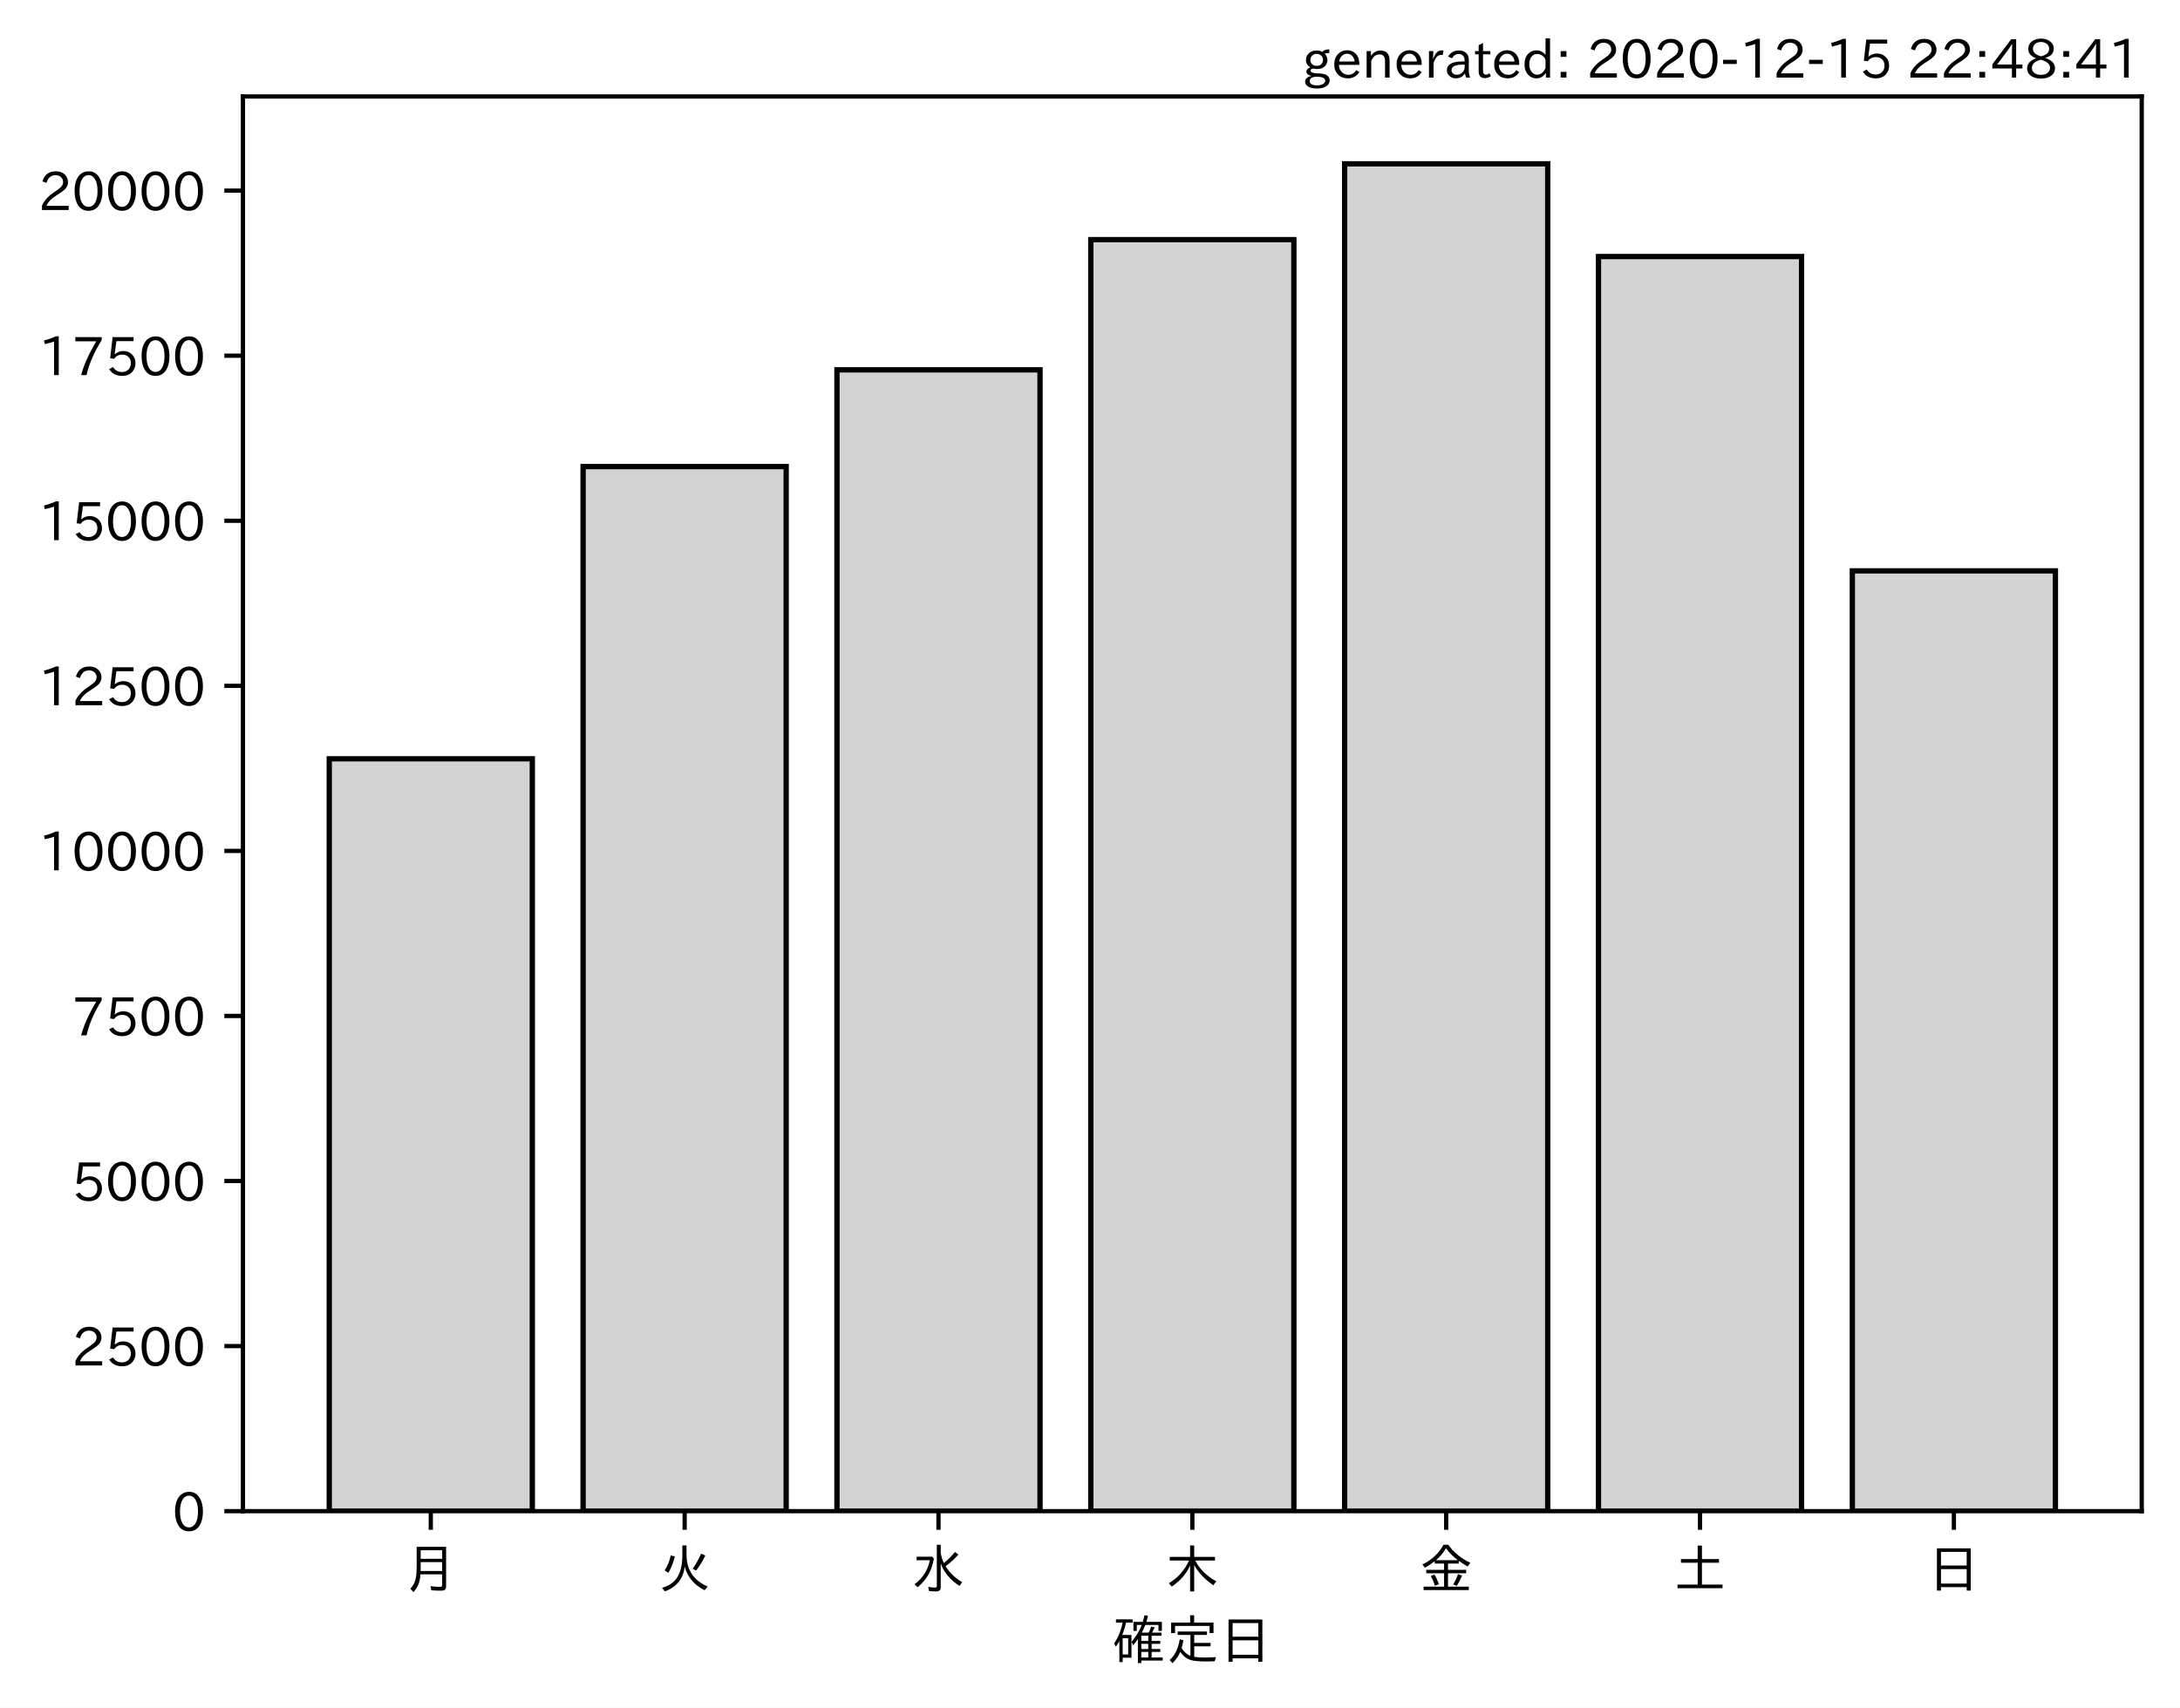
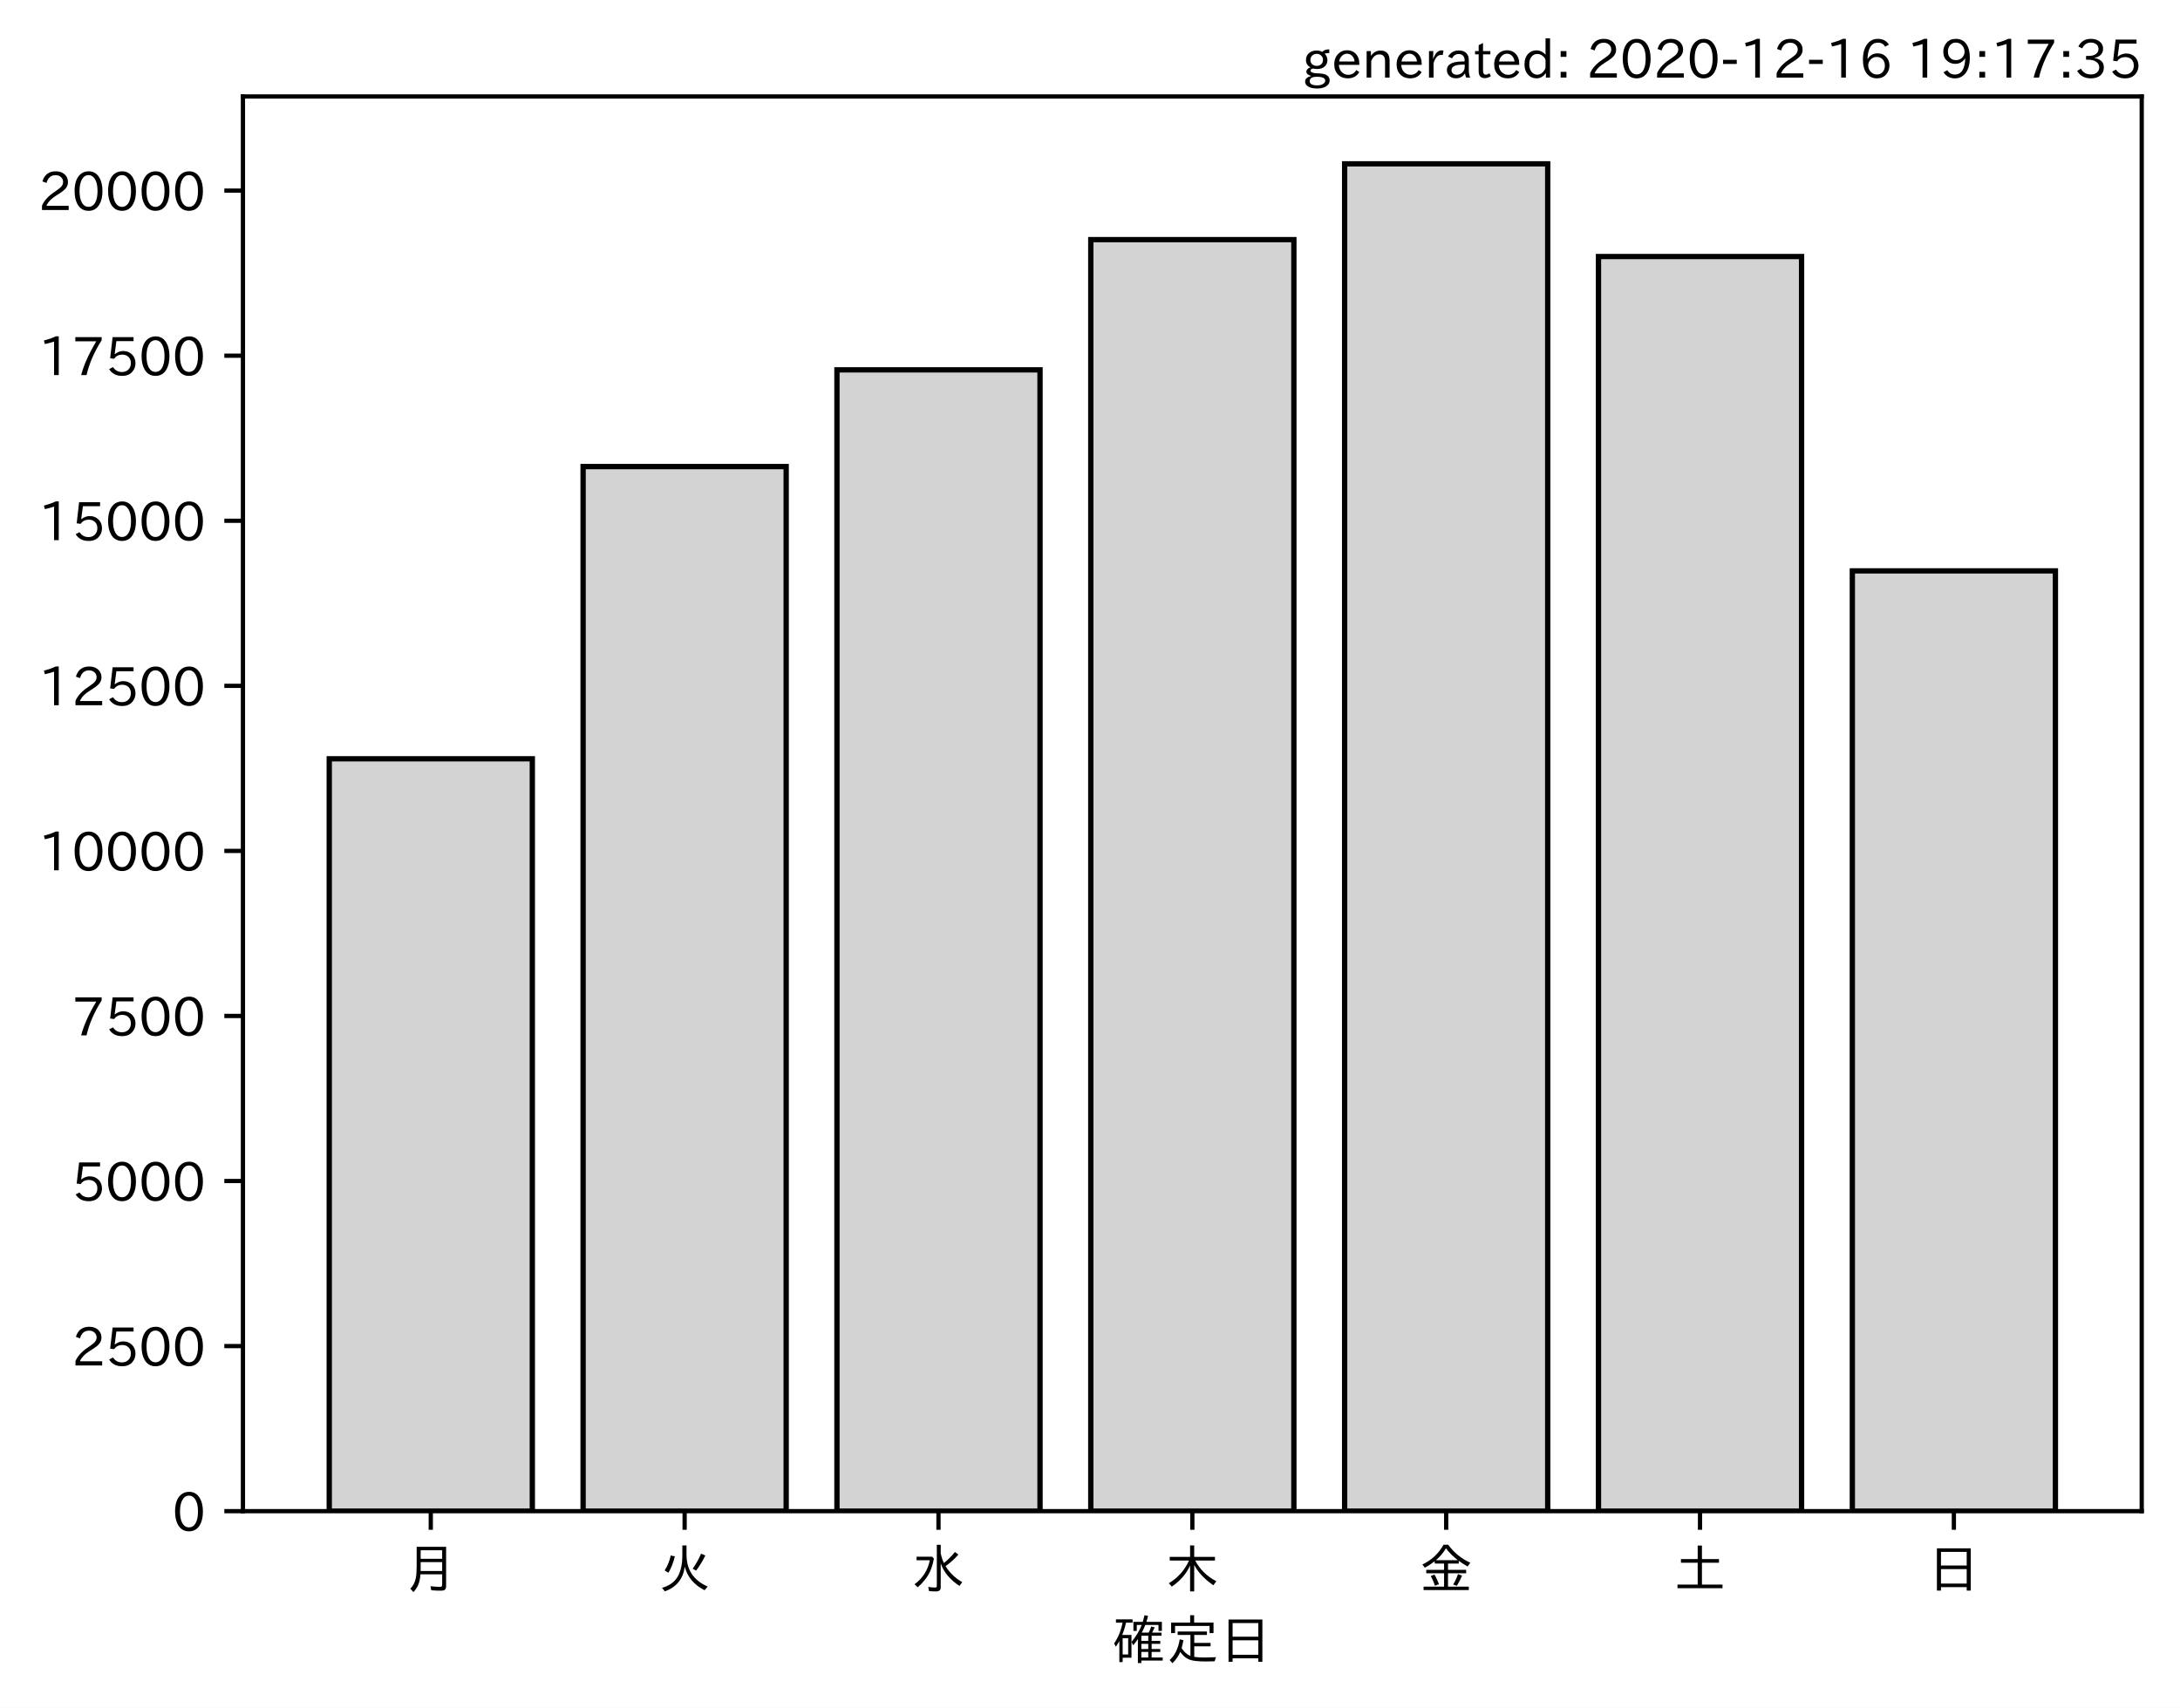
<svg xmlns="http://www.w3.org/2000/svg" xmlns:xlink="http://www.w3.org/1999/xlink" height="321.24pt" version="1.1" viewBox="0 0 410.012 321.24" width="410.012pt">
  <defs>
    <style type="text/css">*{stroke-linecap:butt;stroke-linejoin:round;}</style>
  </defs>
  <g id="figure_1">
    <g id="patch_1">
      <path d="M 0 321.24  L 410.012 321.24  L 410.012 0  L 0 0  z " style="fill:#ffffff;" />
    </g>
    <g id="axes_1">
      <g id="patch_2">
        <path d="M 45.692 284.259  L 402.812 284.259  L 402.812 18.147  L 45.692 18.147  z " style="fill:#ffffff;" />
      </g>
      <g id="patch_3">
-         <path clip-path="url(#p5e2143a6bd)" d="M 61.925 284.259  L 100.12 284.259  L 100.12 142.734  L 61.925 142.734  z " style="fill:#d3d3d3;stroke:#000000;stroke-linejoin:miter;" />
+         <path clip-path="url(#pf9fe2a8c89)" d="M 61.925 284.259  L 100.12 284.259  L 100.12 142.734  L 61.925 142.734  z " style="fill:#d3d3d3;stroke:#000000;stroke-linejoin:miter;" />
      </g>
      <g id="patch_4">
-         <path clip-path="url(#p5e2143a6bd)" d="M 109.668 284.259  L 147.863 284.259  L 147.863 87.764  L 109.668 87.764  z " style="fill:#d3d3d3;stroke:#000000;stroke-linejoin:miter;" />
+         <path clip-path="url(#pf9fe2a8c89)" d="M 109.668 284.259  L 147.863 284.259  L 147.863 87.764  L 109.668 87.764  z " style="fill:#d3d3d3;stroke:#000000;stroke-linejoin:miter;" />
      </g>
      <g id="patch_5">
-         <path clip-path="url(#p5e2143a6bd)" d="M 157.412 284.259  L 195.606 284.259  L 195.606 69.569  L 157.412 69.569  z " style="fill:#d3d3d3;stroke:#000000;stroke-linejoin:miter;" />
+         <path clip-path="url(#pf9fe2a8c89)" d="M 157.412 284.259  L 195.606 284.259  L 195.606 69.569  L 157.412 69.569  z " style="fill:#d3d3d3;stroke:#000000;stroke-linejoin:miter;" />
      </g>
      <g id="patch_6">
-         <path clip-path="url(#p5e2143a6bd)" d="M 205.155 284.259  L 243.35 284.259  L 243.35 45.077  L 205.155 45.077  z " style="fill:#d3d3d3;stroke:#000000;stroke-linejoin:miter;" />
+         <path clip-path="url(#pf9fe2a8c89)" d="M 205.155 284.259  L 243.35 284.259  L 243.35 45.077  L 205.155 45.077  z " style="fill:#d3d3d3;stroke:#000000;stroke-linejoin:miter;" />
      </g>
      <g id="patch_7">
-         <path clip-path="url(#p5e2143a6bd)" d="M 252.898 284.259  L 291.093 284.259  L 291.093 30.819  L 252.898 30.819  z " style="fill:#d3d3d3;stroke:#000000;stroke-linejoin:miter;" />
+         <path clip-path="url(#pf9fe2a8c89)" d="M 252.898 284.259  L 291.093 284.259  L 291.093 30.819  L 252.898 30.819  z " style="fill:#d3d3d3;stroke:#000000;stroke-linejoin:miter;" />
      </g>
      <g id="patch_8">
-         <path clip-path="url(#p5e2143a6bd)" d="M 300.641 284.259  L 338.836 284.259  L 338.836 48.256  L 300.641 48.256  z " style="fill:#d3d3d3;stroke:#000000;stroke-linejoin:miter;" />
+         <path clip-path="url(#pf9fe2a8c89)" d="M 300.641 284.259  L 338.836 284.259  L 338.836 48.256  L 300.641 48.256  z " style="fill:#d3d3d3;stroke:#000000;stroke-linejoin:miter;" />
      </g>
      <g id="patch_9">
-         <path clip-path="url(#p5e2143a6bd)" d="M 348.385 284.259  L 386.579 284.259  L 386.579 107.387  L 348.385 107.387  z " style="fill:#d3d3d3;stroke:#000000;stroke-linejoin:miter;" />
+         <path clip-path="url(#pf9fe2a8c89)" d="M 348.385 284.259  L 386.579 284.259  L 386.579 107.387  L 348.385 107.387  z " style="fill:#d3d3d3;stroke:#000000;stroke-linejoin:miter;" />
      </g>
      <g id="matplotlib.axis_1">
        <g id="xtick_1">
          <g id="line2d_1">
            <defs>
-               <path d="M 0 0  L 0 3.5  " id="mb1fde27501" style="stroke:#000000;stroke-width:0.8;" />
+               <path d="M 0 0  L 0 3.5  " id="m9fa2249030" style="stroke:#000000;stroke-width:0.8;" />
            </defs>
            <g>
-               <use style="stroke:#000000;stroke-width:0.8;" x="81.022" xlink:href="#mb1fde27501" y="284.259" />
+               <use style="stroke:#000000;stroke-width:0.8;" x="81.022" xlink:href="#m9fa2249030" y="284.259" />
            </g>
          </g>
          <g id="text_1">
            <g transform="translate(76.02224 298.7493)scale(0.1 -0.1)">
              <defs>
                <path d="M 78.812 77.875  L 78.812 4  Q 78.812 -1.219 76.078 -3.172  Q 73.969 -4.688 68.797 -4.688  Q 60.844 -4.688 50.828 -3.859  L 49.516 3.812  Q 58.594 2.484 67.094 2.484  Q 70.359 2.484 71.047 4.109  Q 71.391 4.891 71.391 6.844  L 71.391 26.125  L 30.516 26.125  Q 29.781 14.938 26.812 7.422  Q 24.031 0.094 17.438 -7.375  L 11.625 -0.984  Q 19.672 7.422 21.922 19.438  Q 23.438 27.688 23.438 41.406  L 23.438 77.875  z M 30.953 71.391  L 30.953 55.328  L 71.391 55.328  L 71.391 71.391  z M 30.953 49.125  L 30.953 39.938  Q 30.953 35.75 30.859 33.547  L 30.859 32.328  L 71.391 32.328  L 71.391 49.125  z " id="IPAexGothic-26376" />
              </defs>
              <use xlink:href="#IPAexGothic-26376" />
            </g>
          </g>
        </g>
        <g id="xtick_2">
          <g id="line2d_2">
            <g>
-               <use style="stroke:#000000;stroke-width:0.8;" x="128.766" xlink:href="#mb1fde27501" y="284.259" />
+               <use style="stroke:#000000;stroke-width:0.8;" x="128.766" xlink:href="#m9fa2249030" y="284.259" />
            </g>
          </g>
          <g id="text_2">
            <g transform="translate(123.7656 298.7493)scale(0.1 -0.1)">
              <defs>
                <path d="M 53.516 80.422  L 53.516 63.188  Q 53.516 20.359 93.406 3.078  L 87.5 -3.812  Q 57.672 11.328 50.297 40.375  Q 45.359 5.672 12.797 -5.906  L 7.422 0.688  Q 28.859 6.844 37.406 22.609  Q 45.703 37.844 45.703 62.016  L 45.703 80.422  z M 12.406 33.5  Q 20.703 46.141 23.828 61.531  L 31.641 59.906  Q 27 41.312 19.438 29  z M 65.141 36.625  Q 74.656 50.047 80.906 64.984  L 88.922 61.531  Q 81.109 45.406 71.531 33.109  z " id="IPAexGothic-28779" />
              </defs>
              <use xlink:href="#IPAexGothic-28779" />
            </g>
          </g>
        </g>
        <g id="xtick_3">
          <g id="line2d_3">
            <g>
-               <use style="stroke:#000000;stroke-width:0.8;" x="176.509" xlink:href="#mb1fde27501" y="284.259" />
+               <use style="stroke:#000000;stroke-width:0.8;" x="176.509" xlink:href="#m9fa2249030" y="284.259" />
            </g>
          </g>
          <g id="text_3">
            <g transform="translate(171.5089 298.7493)scale(0.1 -0.1)">
              <defs>
                <path d="M 54.203 65.922  Q 56.156 55.562 60.203 47.312  Q 71.578 56.453 81 68.109  L 87.406 63.188  Q 77.25 51.516 63.375 41.406  Q 75 22.609 94.672 11.375  L 89.5 4.297  Q 62.75 21.781 54.203 46.781  L 54.203 0.984  Q 54.203 -6.109 44.875 -6.109  Q 38.812 -6.109 32.172 -5.422  L 30.766 2.391  Q 38.422 1.219 44 1.219  Q 46.875 1.219 46.875 4.109  L 46.875 81.688  L 54.203 81.688  z M 8.797 59.281  L 38.094 59.281  L 41.359 55.766  Q 38.672 41.219 34.078 31.297  Q 26.656 15.375 10.891 1.703  L 4.984 7.422  Q 28.266 24.656 33.688 52.594  L 8.797 52.594  z " id="IPAexGothic-27700" />
              </defs>
              <use xlink:href="#IPAexGothic-27700" />
            </g>
          </g>
        </g>
        <g id="xtick_4">
          <g id="line2d_4">
            <g>
-               <use style="stroke:#000000;stroke-width:0.8;" x="224.252" xlink:href="#mb1fde27501" y="284.259" />
+               <use style="stroke:#000000;stroke-width:0.8;" x="224.252" xlink:href="#m9fa2249030" y="284.259" />
            </g>
          </g>
          <g id="text_4">
            <g transform="translate(219.2522 298.7493)scale(0.1 -0.1)">
              <defs>
                <path d="M 55.422 52  Q 68.5 27 95.125 13.094  L 89.5 5.516  Q 64.594 22.797 53.516 43.703  L 53.516 -6  L 45.797 -6  L 45.797 42.672  Q 35.5 19.578 11.422 2.984  L 5.812 9.281  Q 31.453 24.75 43.797 52  L 7.516 52  L 7.516 58.891  L 45.797 58.891  L 45.797 80.469  L 53.516 80.469  L 53.516 58.891  L 92.531 58.891  L 92.531 52  z " id="IPAexGothic-26408" />
              </defs>
              <use xlink:href="#IPAexGothic-26408" />
            </g>
          </g>
        </g>
        <g id="xtick_5">
          <g id="line2d_5">
            <g>
-               <use style="stroke:#000000;stroke-width:0.8;" x="271.996" xlink:href="#mb1fde27501" y="284.259" />
+               <use style="stroke:#000000;stroke-width:0.8;" x="271.996" xlink:href="#m9fa2249030" y="284.259" />
            </g>
          </g>
          <g id="text_5">
            <g transform="translate(266.9955 298.7493)scale(0.1 -0.1)">
              <defs>
                <path d="M 53.469 46.391  L 53.469 34.516  L 87.547 34.516  L 87.547 28.125  L 53.469 28.125  L 53.469 2.984  L 92.531 2.984  L 92.531 -3.516  L 7.516 -3.516  L 7.516 2.984  L 46.047 2.984  L 46.047 28.125  L 12.547 28.125  L 12.547 34.516  L 46.047 34.516  L 46.047 46.391  L 28.422 46.391  L 28.422 50.688  Q 19.734 43.891 9.906 38.531  L 5.219 44.578  Q 31.344 56.984 45.016 81.781  L 53.766 81.781  Q 70.359 59.234 95.453 47.797  L 90.234 40.828  Q 81.547 45.844 73.641 51.469  L 73.641 46.391  z M 72.016 52.688  Q 59.078 62.406 49.562 75.094  Q 42.828 63.141 30.812 52.688  z M 28.719 4.688  Q 26.078 13.719 21 22.797  L 27.875 25.688  Q 31.938 19.188 36.531 7.516  z M 63.188 6.891  Q 68.797 16.406 72.219 26.516  L 79.891 23.578  Q 75.922 14.156 70.125 4.5  z " id="IPAexGothic-37329" />
              </defs>
              <use xlink:href="#IPAexGothic-37329" />
            </g>
          </g>
        </g>
        <g id="xtick_6">
          <g id="line2d_6">
            <g>
-               <use style="stroke:#000000;stroke-width:0.8;" x="319.739" xlink:href="#mb1fde27501" y="284.259" />
+               <use style="stroke:#000000;stroke-width:0.8;" x="319.739" xlink:href="#m9fa2249030" y="284.259" />
            </g>
          </g>
          <g id="text_6">
            <g transform="translate(314.7388 298.7493)scale(0.1 -0.1)">
              <defs>
                <path d="M 45.609 54.781  L 45.609 80.172  L 53.609 80.172  L 53.609 54.781  L 85.688 54.781  L 85.688 47.906  L 53.609 47.906  L 53.609 6.781  L 92.328 6.781  L 92.328 0  L 7.625 0  L 7.625 6.781  L 45.609 6.781  L 45.609 47.906  L 14.109 47.906  L 14.109 54.781  z " id="IPAexGothic-22303" />
              </defs>
              <use xlink:href="#IPAexGothic-22303" />
            </g>
          </g>
        </g>
        <g id="xtick_7">
          <g id="line2d_7">
            <g>
-               <use style="stroke:#000000;stroke-width:0.8;" x="367.482" xlink:href="#mb1fde27501" y="284.259" />
+               <use style="stroke:#000000;stroke-width:0.8;" x="367.482" xlink:href="#m9fa2249030" y="284.259" />
            </g>
          </g>
          <g id="text_7">
            <g transform="translate(362.4821 298.7493)scale(0.1 -0.1)">
              <defs>
                <path d="M 81.734 75  L 81.734 -4.5  L 74.125 -4.5  L 74.125 2  L 25.734 2  L 25.734 -4.5  L 18.109 -4.5  L 18.109 75  z M 25.734 68.312  L 25.734 42.672  L 74.125 42.672  L 74.125 68.312  z M 25.734 35.891  L 25.734 8.688  L 74.125 8.688  L 74.125 35.891  z " id="IPAexGothic-26085" />
              </defs>
              <use xlink:href="#IPAexGothic-26085" />
            </g>
          </g>
        </g>
        <g id="text_8">
          <g transform="translate(209.2522 312.1399)scale(0.1 -0.1)">
            <defs>
              <path d="M 67.922 50.297  Q 70.562 55.281 72.609 61.812  L 79.297 60.203  Q 76.172 53.609 74.219 50.297  L 92 50.297  L 92 44.484  L 73.438 44.484  L 73.438 34.719  L 89.703 34.719  L 89.703 29.203  L 73.438 29.203  L 73.438 19.531  L 89.703 19.531  L 89.703 14.016  L 73.438 14.016  L 73.438 3.609  L 94.281 3.609  L 94.281 -2.203  L 54.109 -2.203  L 54.109 -6.984  L 47.609 -6.984  L 47.609 38.188  Q 43.062 31.547 38.812 26.609  L 35.688 32.812  Q 49.359 49.953 54.781 64.797  L 45.516 64.797  L 45.516 53.516  L 39.203 53.516  L 39.203 70.609  L 56.781 70.609  Q 58.594 76.609 60.109 83.109  L 66.703 81.891  Q 65.234 75.531 63.625 70.609  L 92.719 70.609  L 92.719 53.516  L 86.328 53.516  L 86.328 64.797  L 61.531 64.797  Q 58.547 56.984 54.891 50.297  z M 67.141 44.484  L 54.109 44.484  L 54.109 34.719  L 67.141 34.719  z M 67.141 29.203  L 54.109 29.203  L 54.109 19.531  L 67.141 19.531  z M 67.141 14.016  L 54.109 14.016  L 54.109 3.609  L 67.141 3.609  z M 18.109 46  L 35.547 46  L 35.547 3.078  L 18.953 3.078  L 18.953 -5.125  L 12.75 -5.125  L 12.75 34.469  Q 10.156 29.734 6.156 23.781  L 2.938 29.984  Q 14.547 47.078 18.75 69  L 6.344 69  L 6.344 75.297  L 37.641 75.297  L 37.641 69  L 25.25 69  L 24.953 68.016  Q 22.75 57.234 18.109 46  z M 18.953 39.891  L 18.953 9.188  L 29.344 9.188  L 29.344 39.891  z " id="IPAexGothic-30906" />
              <path d="M 53.609 4.734  Q 61.422 3.516 73.578 3.516  Q 81.109 3.516 94.578 4.109  Q 93.172 0.922 92 -3.562  Q 81.781 -3.906 75.688 -3.906  Q 55.766 -3.906 46.922 -1.219  Q 35.297 2.391 27.344 14.109  Q 22.516 2.547 12.594 -7.172  L 7.422 -1.172  Q 22.125 11.859 26.312 37.797  L 33.203 35.984  Q 31.734 27.438 29.828 21.188  Q 36.531 10.594 46.438 6.5  L 46.438 46  L 22.406 46  L 22.406 52.391  L 77.484 52.391  L 77.484 46  L 53.609 46  L 53.609 31  L 84.328 31  L 84.328 24.516  L 53.609 24.516  z M 53.422 69.188  L 89.844 69.188  L 89.844 49.469  L 82.422 49.469  L 82.422 62.891  L 17.531 62.891  L 17.531 49.469  L 10.109 49.469  L 10.109 69.188  L 45.906 69.188  L 45.906 83.016  L 53.422 83.016  z " id="IPAexGothic-23450" />
            </defs>
            <use xlink:href="#IPAexGothic-30906" />
            <use x="100" xlink:href="#IPAexGothic-23450" />
            <use x="200" xlink:href="#IPAexGothic-26085" />
          </g>
        </g>
      </g>
      <g id="matplotlib.axis_2">
        <g id="ytick_1">
          <g id="line2d_8">
            <defs>
-               <path d="M 0 0  L -3.5 0  " id="m5fce264a68" style="stroke:#000000;stroke-width:0.8;" />
+               <path d="M 0 0  L -3.5 0  " id="mb05e502558" style="stroke:#000000;stroke-width:0.8;" />
            </defs>
            <g>
-               <use style="stroke:#000000;stroke-width:0.8;" x="45.692" xlink:href="#m5fce264a68" y="284.259" />
+               <use style="stroke:#000000;stroke-width:0.8;" x="45.692" xlink:href="#mb05e502558" y="284.259" />
            </g>
          </g>
          <g id="text_9">
            <g transform="translate(32.39375 288.0039)scale(0.1 -0.1)">
              <defs>
                <path d="M 31.844 73.828  Q 45.016 73.828 52.094 61.625  Q 57.719 51.953 57.719 36.625  Q 57.719 21.438 52.094 11.578  Q 45.125 -0.484 31.5 -0.484  Q 17.922 -0.484 10.938 11.578  Q 5.328 21.438 5.328 36.719  Q 5.328 58.016 15.625 67.719  Q 22.172 73.828 31.844 73.828  z M 31.5 66.656  Q 23.688 66.656 19.188 58.734  Q 14.594 50.734 14.594 36.625  Q 14.594 22.75 19.094 14.797  Q 23.641 6.984 31.5 6.984  Q 40.922 6.984 45.453 18.016  Q 48.438 25.344 48.438 37.109  Q 48.438 50.875 43.844 58.734  Q 39.203 66.656 31.5 66.656  z " id="IPAexGothic-48" />
              </defs>
              <use xlink:href="#IPAexGothic-48" />
            </g>
          </g>
        </g>
        <g id="ytick_2">
          <g id="line2d_9">
            <g>
-               <use style="stroke:#000000;stroke-width:0.8;" x="45.692" xlink:href="#m5fce264a68" y="253.209" />
+               <use style="stroke:#000000;stroke-width:0.8;" x="45.692" xlink:href="#mb05e502558" y="253.209" />
            </g>
          </g>
          <g id="text_10">
            <g transform="translate(13.49844 256.9542)scale(0.1 -0.1)">
              <defs>
                <path d="M 57.172 0.984  L 6.984 0.984  L 6.984 9.281  Q 12.891 23.047 29.594 34.422  L 32.375 36.281  Q 40.922 42.141 43.609 45.406  Q 46.688 49.266 46.688 53.812  Q 46.688 58.938 43.062 62.547  Q 39.062 66.547 32.562 66.547  Q 19.531 66.547 15.484 52  L 7.766 54.781  Q 13.328 73.828 33.062 73.828  Q 43.844 73.828 50.25 67.438  Q 55.859 61.672 55.859 53.516  Q 55.859 47.469 52.25 42.531  Q 48.922 37.75 36.969 30.281  L 34.859 29  Q 19.625 19.578 15.281 8.891  L 57.172 8.891  z " id="IPAexGothic-50" />
                <path d="M 18.406 40.672  Q 25.531 46.297 33.938 46.297  Q 44 46.297 50.641 39.5  Q 56.844 33.016 56.844 23.391  Q 56.844 14.656 51.516 8.016  Q 44.828 -0.484 31.734 -0.484  Q 14.984 -0.484 7.328 12.25  L 14.656 16.062  Q 20.453 6.781 31.453 6.781  Q 38.531 6.781 43.266 11.188  Q 48.141 15.828 48.141 23.484  Q 48.141 30.719 43.844 35.016  Q 39.359 39.5 32.125 39.5  Q 21.969 39.5 16.75 31.688  L 9.234 32.672  L 13.812 72.406  L 53.219 72.406  L 53.219 64.891  L 20.953 64.891  L 17.719 40.672  z " id="IPAexGothic-53" />
              </defs>
              <use xlink:href="#IPAexGothic-50" />
              <use x="62.988" xlink:href="#IPAexGothic-53" />
              <use x="125.977" xlink:href="#IPAexGothic-48" />
              <use x="188.965" xlink:href="#IPAexGothic-48" />
            </g>
          </g>
        </g>
        <g id="ytick_3">
          <g id="line2d_10">
            <g>
-               <use style="stroke:#000000;stroke-width:0.8;" x="45.692" xlink:href="#m5fce264a68" y="222.159" />
+               <use style="stroke:#000000;stroke-width:0.8;" x="45.692" xlink:href="#mb05e502558" y="222.159" />
            </g>
          </g>
          <g id="text_11">
            <g transform="translate(13.49844 225.9046)scale(0.1 -0.1)">
              <use xlink:href="#IPAexGothic-53" />
              <use x="62.988" xlink:href="#IPAexGothic-48" />
              <use x="125.977" xlink:href="#IPAexGothic-48" />
              <use x="188.965" xlink:href="#IPAexGothic-48" />
            </g>
          </g>
        </g>
        <g id="ytick_4">
          <g id="line2d_11">
            <g>
-               <use style="stroke:#000000;stroke-width:0.8;" x="45.692" xlink:href="#m5fce264a68" y="191.11" />
+               <use style="stroke:#000000;stroke-width:0.8;" x="45.692" xlink:href="#mb05e502558" y="191.11" />
            </g>
          </g>
          <g id="text_12">
            <g transform="translate(13.49844 194.8549)scale(0.1 -0.1)">
              <defs>
                <path d="M 56.203 66.609  Q 34.969 32.906 27.781 0.984  L 17.672 0.984  Q 24.703 28.656 46.094 64.5  L 6.688 64.5  L 6.688 72.406  L 56.203 72.406  z " id="IPAexGothic-55" />
              </defs>
              <use xlink:href="#IPAexGothic-55" />
              <use x="62.988" xlink:href="#IPAexGothic-53" />
              <use x="125.977" xlink:href="#IPAexGothic-48" />
              <use x="188.965" xlink:href="#IPAexGothic-48" />
            </g>
          </g>
        </g>
        <g id="ytick_5">
          <g id="line2d_12">
            <g>
-               <use style="stroke:#000000;stroke-width:0.8;" x="45.692" xlink:href="#m5fce264a68" y="160.06" />
+               <use style="stroke:#000000;stroke-width:0.8;" x="45.692" xlink:href="#mb05e502558" y="160.06" />
            </g>
          </g>
          <g id="text_13">
            <g transform="translate(7.2 163.8052)scale(0.1 -0.1)">
              <defs>
                <path d="M 38.484 0.984  L 29.688 0.984  L 29.688 64.109  Q 21.438 61.281 12.312 59.328  L 10.688 66.109  Q 23.734 69.391 32.906 73.922  L 38.484 73.922  z " id="IPAexGothic-49" />
              </defs>
              <use xlink:href="#IPAexGothic-49" />
              <use x="62.988" xlink:href="#IPAexGothic-48" />
              <use x="125.977" xlink:href="#IPAexGothic-48" />
              <use x="188.965" xlink:href="#IPAexGothic-48" />
              <use x="251.953" xlink:href="#IPAexGothic-48" />
            </g>
          </g>
        </g>
        <g id="ytick_6">
          <g id="line2d_13">
            <g>
-               <use style="stroke:#000000;stroke-width:0.8;" x="45.692" xlink:href="#m5fce264a68" y="129.01" />
+               <use style="stroke:#000000;stroke-width:0.8;" x="45.692" xlink:href="#mb05e502558" y="129.01" />
            </g>
          </g>
          <g id="text_14">
            <g transform="translate(7.2 132.7555)scale(0.1 -0.1)">
              <use xlink:href="#IPAexGothic-49" />
              <use x="62.988" xlink:href="#IPAexGothic-50" />
              <use x="125.977" xlink:href="#IPAexGothic-53" />
              <use x="188.965" xlink:href="#IPAexGothic-48" />
              <use x="251.953" xlink:href="#IPAexGothic-48" />
            </g>
          </g>
        </g>
        <g id="ytick_7">
          <g id="line2d_14">
            <g>
-               <use style="stroke:#000000;stroke-width:0.8;" x="45.692" xlink:href="#m5fce264a68" y="97.96" />
+               <use style="stroke:#000000;stroke-width:0.8;" x="45.692" xlink:href="#mb05e502558" y="97.96" />
            </g>
          </g>
          <g id="text_15">
            <g transform="translate(7.2 101.7058)scale(0.1 -0.1)">
              <use xlink:href="#IPAexGothic-49" />
              <use x="62.988" xlink:href="#IPAexGothic-53" />
              <use x="125.977" xlink:href="#IPAexGothic-48" />
              <use x="188.965" xlink:href="#IPAexGothic-48" />
              <use x="251.953" xlink:href="#IPAexGothic-48" />
            </g>
          </g>
        </g>
        <g id="ytick_8">
          <g id="line2d_15">
            <g>
-               <use style="stroke:#000000;stroke-width:0.8;" x="45.692" xlink:href="#m5fce264a68" y="66.911" />
+               <use style="stroke:#000000;stroke-width:0.8;" x="45.692" xlink:href="#mb05e502558" y="66.911" />
            </g>
          </g>
          <g id="text_16">
            <g transform="translate(7.2 70.6561)scale(0.1 -0.1)">
              <use xlink:href="#IPAexGothic-49" />
              <use x="62.988" xlink:href="#IPAexGothic-55" />
              <use x="125.977" xlink:href="#IPAexGothic-53" />
              <use x="188.965" xlink:href="#IPAexGothic-48" />
              <use x="251.953" xlink:href="#IPAexGothic-48" />
            </g>
          </g>
        </g>
        <g id="ytick_9">
          <g id="line2d_16">
            <g>
-               <use style="stroke:#000000;stroke-width:0.8;" x="45.692" xlink:href="#m5fce264a68" y="35.861" />
+               <use style="stroke:#000000;stroke-width:0.8;" x="45.692" xlink:href="#mb05e502558" y="35.861" />
            </g>
          </g>
          <g id="text_17">
            <g transform="translate(7.2 39.60641)scale(0.1 -0.1)">
              <use xlink:href="#IPAexGothic-50" />
              <use x="62.988" xlink:href="#IPAexGothic-48" />
              <use x="125.977" xlink:href="#IPAexGothic-48" />
              <use x="188.965" xlink:href="#IPAexGothic-48" />
              <use x="251.953" xlink:href="#IPAexGothic-48" />
            </g>
          </g>
        </g>
      </g>
      <g id="patch_10">
        <path d="M 45.692 284.259  L 45.692 18.147  " style="fill:none;stroke:#000000;stroke-linecap:square;stroke-linejoin:miter;stroke-width:0.8;" />
      </g>
      <g id="patch_11">
        <path d="M 402.812 284.259  L 402.812 18.147  " style="fill:none;stroke:#000000;stroke-linecap:square;stroke-linejoin:miter;stroke-width:0.8;" />
      </g>
      <g id="patch_12">
        <path d="M 45.692 284.259  L 402.812 284.259  " style="fill:none;stroke:#000000;stroke-linecap:square;stroke-linejoin:miter;stroke-width:0.8;" />
      </g>
      <g id="patch_13">
        <path d="M 45.692 18.147  L 402.812 18.147  " style="fill:none;stroke:#000000;stroke-linecap:square;stroke-linejoin:miter;stroke-width:0.8;" />
      </g>
    </g>
    <g id="text_18">
      <g transform="translate(244.9169 14.69063)scale(0.1 -0.1)">
        <defs>
          <path d="M 20.797 17.969  Q 15.719 17.531 15.719 14.062  Q 15.719 9.578 27.547 8.984  L 33.297 8.688  Q 51.609 7.766 51.609 -4.594  Q 51.609 -10.938 45.703 -14.984  Q 39.359 -19.578 28.031 -19.578  Q 17.781 -19.578 11.531 -16.062  Q 5.516 -12.641 5.516 -6.688  Q 5.516 1.312 16.797 3.859  L 16.797 4.203  Q 7.906 6.453 7.906 12.156  Q 7.906 17.438 15.531 20.266  Q 7.125 24.609 7.125 34.078  Q 7.125 41.406 12.016 46.297  Q 17.625 51.906 27.156 51.906  Q 33.203 51.906 37.844 49.266  Q 41.406 53.953 50.922 54.109  L 50.922 47.078  Q 44.344 46.922 42.234 45.906  Q 47.406 40.828 47.406 33.891  Q 47.406 27 42.719 22.266  Q 37.5 17.094 28.328 17.094  Q 24.422 17.094 20.797 17.969  z M 27.094 45.609  Q 22.016 45.609 18.703 42.281  Q 15.438 39.016 15.438 34.078  Q 15.438 29.25 18.5 26.312  Q 21.828 23 27.438 23  Q 32.719 23 35.891 26.219  Q 39.109 29.391 39.109 34.422  Q 39.109 39.016 35.891 42.188  Q 32.516 45.609 27.094 45.609  z M 27.391 2.484  Q 14.109 2.484 14.109 -5.719  Q 14.109 -13.672 28.125 -13.672  Q 37.156 -13.672 41.219 -9.469  Q 43.312 -7.516 43.312 -4.891  Q 43.312 2.484 27.391 2.484  z " id="IPAexGothic-103" />
          <path d="M 13.484 24.906  Q 13.922 16.266 18.891 11.281  Q 23.969 6.203 31.203 6.203  Q 40.719 6.203 46.297 15.094  L 51.906 11.375  Q 44.828 -0.484 30.172 -0.484  Q 19.094 -0.484 11.969 6.594  Q 4.781 13.812 4.781 25.641  Q 4.781 38.188 12.312 45.703  Q 19 52.391 29 52.391  Q 38.422 52.391 44.781 46.188  Q 51.906 38.969 51.906 26.906  L 51.906 24.906  z M 43.062 31.203  Q 42.328 37.984 38.281 41.891  Q 34.281 45.906 28.812 45.906  Q 22.469 45.906 17.969 40.484  Q 14.891 36.812 13.969 31.203  z " id="IPAexGothic-101" />
          <path d="M 52 0.984  L 43.406 0.984  L 43.406 31.891  Q 43.406 44.578 32.906 44.578  Q 22.312 44.578 17.391 31.891  L 17.391 0.984  L 8.797 0.984  L 8.797 50.781  L 16.797 50.781  L 16.797 41.797  Q 23.828 51.812 34.719 51.812  Q 52 51.812 52 32.375  z " id="IPAexGothic-110" />
          <path d="M 36.078 51.812  L 34.578 43.266  Q 32.906 43.609 31.594 43.609  Q 25.828 43.609 22.078 38.188  Q 17.391 31.344 17.391 26.172  L 17.391 0.984  L 8.797 0.984  L 8.797 50.781  L 16.891 50.781  L 16.5 35.984  L 16.703 35.984  Q 22.219 52.203 32.766 52.203  Q 34.469 52.203 36.078 51.812  z " id="IPAexGothic-114" />
          <path d="M 49.312 0.984  L 41.75 0.984  Q 39.984 4.734 39.547 8.688  L 39.203 8.688  Q 33.547 -0.391 22.312 -0.391  Q 14.594 -0.391 9.719 4.5  Q 5.422 8.797 5.422 14.984  Q 5.422 30.422 32.031 31.203  L 38.719 31.391  L 38.719 33.984  Q 38.719 39.203 35.75 42.188  Q 32.625 45.312 27.734 45.312  Q 19.344 45.312 15.141 37.156  L 7.719 40.578  Q 14.656 52 27.938 52  Q 37.109 52 42.047 46.875  Q 46.625 42.281 46.625 33.891  L 46.625 15.578  Q 46.625 6.25 49.312 0.984  z M 38.922 25.391  L 33.453 25.297  Q 14.109 24.859 14.109 14.891  Q 14.109 11.375 16.406 9.078  Q 19.234 6.297 23.828 6.297  Q 30.219 6.297 34.906 10.984  Q 38.922 15.141 38.922 21  z " id="IPAexGothic-97" />
          <path d="M 33.203 3.766  Q 27.641 -0.094 21.828 -0.094  Q 10.203 -0.094 10.203 12.984  L 10.203 44.672  L 3.422 44.672  L 3.422 50.781  L 10.203 50.781  L 10.203 61.969  L 18.406 66.062  L 18.406 50.781  L 32.234 50.781  L 32.234 44.672  L 18.406 44.672  L 18.406 14.156  Q 18.406 6.5 23.641 6.5  Q 27.156 6.5 30.328 9.188  z " id="IPAexGothic-116" />
          <path d="M 52.984 0.984  L 45.172 0.984  L 45.172 9.672  Q 38.141 -0.484 27.391 -0.484  Q 18.453 -0.484 12.312 5.812  Q 4.891 13.188 4.891 25.984  Q 4.891 38.531 12.062 45.906  Q 18.266 52.203 27.391 52.203  Q 37.25 52.203 44.484 43.891  L 44.484 74.906  L 52.984 74.906  z M 44.484 20.359  L 44.484 32.766  Q 44.484 37.703 38.375 42.281  Q 34.078 45.406 28.953 45.406  Q 23.188 45.406 19.188 41.406  Q 13.875 36.078 13.875 26.219  Q 13.875 17.328 18.266 11.719  Q 22.516 6.391 28.859 6.391  Q 36.281 6.391 41.5 13.672  Q 44.484 17.719 44.484 20.359  z " id="IPAexGothic-100" />
          <path d="M 21.391 39.984  L 10.5 39.984  L 10.5 50.781  L 21.391 50.781  z M 21.391 0.984  L 10.5 0.984  L 10.5 11.766  L 21.391 11.766  z " id="IPAexGothic-58" />
          <path id="IPAexGothic-32" />
          <path d="M 30.766 26.609  L 4.984 26.609  L 4.984 34.422  L 30.766 34.422  z " id="IPAexGothic-45" />
-           <path d="M 59.578 18.109  L 47.797 18.109  L 47.797 0.984  L 39.797 0.984  L 39.797 18.109  L 3.078 18.109  L 3.078 26.125  L 38.375 73.094  L 47.797 73.094  L 47.797 25.531  L 59.578 25.531  z M 40.281 64.203  L 39.984 64.203  Q 35.594 57.125 31.297 51.312  L 11.859 25.531  L 39.797 25.531  L 39.797 49.125  Q 39.797 54.391 40.281 64.203  z " id="IPAexGothic-52" />
-           <path d="M 39.703 37.891  Q 57.812 31.734 57.812 18.703  Q 57.812 8.453 48.438 3.078  Q 41.609 -0.875 31.5 -0.875  Q 21.344 -0.875 14.5 3.078  Q 5.422 8.297 5.422 18.406  Q 5.422 31.062 22.016 37.203  L 22.016 37.5  Q 7.516 42.719 7.516 54.828  Q 7.516 64.062 15.328 69.625  Q 21.969 74.312 31.547 74.312  Q 42.234 74.312 48.922 68.797  Q 55.516 63.578 55.516 55.719  Q 55.516 42.281 39.703 38.188  z M 31.594 41.016  Q 46.828 44.625 46.828 55.125  Q 46.828 61.188 41.797 64.844  Q 37.703 67.922 31.5 67.922  Q 25.094 67.922 20.797 64.5  Q 16.406 60.891 16.406 55.031  Q 16.406 49.219 21.094 45.703  Q 23.344 43.891 26.906 42.531  Q 31 40.875 31.594 41.016  z M 30.906 34.516  Q 14.406 30.172 14.406 19  Q 14.406 12.109 20.516 8.688  Q 25.094 6.109 31.391 6.109  Q 40.234 6.109 45.016 10.891  Q 48.531 14.406 48.531 19.531  Q 48.531 24.906 43.656 28.906  Q 40.766 31.156 36.719 32.812  Q 31.984 34.719 30.906 34.516  z " id="IPAexGothic-56" />
+           <path d="M 16.5 36.375  Q 23.578 46.578 34.906 46.578  Q 45.406 46.578 51.812 39.266  Q 57.422 32.906 57.422 23.781  Q 57.422 13.812 51.125 6.781  Q 44.578 -0.484 34.031 -0.484  Q 21.484 -0.484 14.406 9.078  Q 7.516 18.406 7.516 34.812  Q 7.516 53.516 15.828 64.203  Q 23.344 73.828 35.5 73.828  Q 49.859 73.828 56.391 62.891  L 49.219 58.984  Q 45.219 66.656 35.938 66.656  Q 17.484 66.656 16.109 36.375  z M 33.453 39.797  Q 26.312 39.797 21.625 34.469  Q 17.438 29.688 17.438 24.078  Q 17.438 18.062 21.141 13.188  Q 26.125 6.688 33.734 6.688  Q 41.703 6.688 45.953 13.188  Q 48.828 17.625 48.828 23.484  Q 48.828 30.375 45.016 34.812  Q 40.625 39.797 33.453 39.797  z " id="IPAexGothic-54" />
+           <path d="M 46.625 36.812  Q 39.75 26.812 28.328 26.812  Q 19.578 26.812 13.234 32.125  Q 5.719 38.422 5.719 49.422  Q 5.719 59.578 12.016 66.656  Q 18.453 73.828 29.203 73.828  Q 43.75 73.828 50.641 61.719  Q 55.609 52.781 55.609 38.625  Q 55.609 19.531 47.516 9.188  Q 39.891 -0.484 27.641 -0.484  Q 13.422 -0.484 6.109 10.984  L 13.328 14.891  Q 18.062 6.688 27.391 6.688  Q 45.656 6.688 47.016 36.812  z M 29.5 66.844  Q 22.656 66.844 18.312 61.719  Q 14.406 57.078 14.406 50  Q 14.406 42.828 18.109 38.719  Q 22.406 33.797 29.781 33.797  Q 37.984 33.797 42.625 40.188  Q 45.703 44.484 45.703 49.516  Q 45.703 55.516 42.094 60.359  Q 37.109 66.844 29.5 66.844  z " id="IPAexGothic-57" />
+           <path d="M 37.203 37.797  Q 54.781 34.625 54.781 19.969  Q 54.781 11.188 48.875 5.562  Q 42.328 -0.484 30.375 -0.484  Q 12.453 -0.484 4.5 13.766  L 11.812 17.672  Q 17.328 6.891 30.281 6.891  Q 37.891 6.891 42.094 10.797  Q 46.094 14.5 46.094 20.172  Q 46.094 26.859 40.094 30.906  Q 34.625 34.578 25.688 34.578  L 21.297 34.578  L 21.297 41.703  L 25.875 41.703  Q 34.859 41.703 39.594 45.125  Q 44.672 48.734 44.672 54.828  Q 44.672 61.469 38.969 64.656  Q 35.297 66.844 30.172 66.844  Q 19.344 66.844 14.109 55.906  L 6.781 59.422  Q 14.016 73.828 30.281 73.828  Q 40.578 73.828 46.969 68.656  Q 53.375 63.578 53.375 55.219  Q 53.375 47.312 47.172 42.281  Q 43.172 39.062 37.203 38.188  z " id="IPAexGothic-51" />
        </defs>
        <use xlink:href="#IPAexGothic-103" />
        <use x="55.518" xlink:href="#IPAexGothic-101" />
        <use x="112.402" xlink:href="#IPAexGothic-110" />
        <use x="172.803" xlink:href="#IPAexGothic-101" />
        <use x="229.688" xlink:href="#IPAexGothic-114" />
        <use x="266.699" xlink:href="#IPAexGothic-97" />
        <use x="321.68" xlink:href="#IPAexGothic-116" />
        <use x="356.299" xlink:href="#IPAexGothic-101" />
        <use x="413.184" xlink:href="#IPAexGothic-100" />
        <use x="475.586" xlink:href="#IPAexGothic-58" />
        <use x="507.568" xlink:href="#IPAexGothic-32" />
        <use x="534.57" xlink:href="#IPAexGothic-50" />
        <use x="597.559" xlink:href="#IPAexGothic-48" />
        <use x="660.547" xlink:href="#IPAexGothic-50" />
        <use x="723.535" xlink:href="#IPAexGothic-48" />
        <use x="786.523" xlink:href="#IPAexGothic-45" />
        <use x="822.314" xlink:href="#IPAexGothic-49" />
        <use x="885.303" xlink:href="#IPAexGothic-50" />
        <use x="948.291" xlink:href="#IPAexGothic-45" />
        <use x="984.082" xlink:href="#IPAexGothic-49" />
-         <use x="1047.07" xlink:href="#IPAexGothic-53" />
+         <use x="1047.07" xlink:href="#IPAexGothic-54" />
        <use x="1110.059" xlink:href="#IPAexGothic-32" />
-         <use x="1137.061" xlink:href="#IPAexGothic-50" />
-         <use x="1200.049" xlink:href="#IPAexGothic-50" />
+         <use x="1137.061" xlink:href="#IPAexGothic-49" />
+         <use x="1200.049" xlink:href="#IPAexGothic-57" />
        <use x="1263.037" xlink:href="#IPAexGothic-58" />
-         <use x="1295.02" xlink:href="#IPAexGothic-52" />
-         <use x="1358.008" xlink:href="#IPAexGothic-56" />
+         <use x="1295.02" xlink:href="#IPAexGothic-49" />
+         <use x="1358.008" xlink:href="#IPAexGothic-55" />
        <use x="1420.996" xlink:href="#IPAexGothic-58" />
-         <use x="1452.979" xlink:href="#IPAexGothic-52" />
-         <use x="1515.967" xlink:href="#IPAexGothic-49" />
+         <use x="1452.979" xlink:href="#IPAexGothic-51" />
+         <use x="1515.967" xlink:href="#IPAexGothic-53" />
      </g>
    </g>
  </g>
  <defs>
-     <clipPath id="p5e2143a6bd">
+     <clipPath id="pf9fe2a8c89">
      <rect height="266.112" width="357.12" x="45.692" y="18.147" />
    </clipPath>
  </defs>
</svg>
